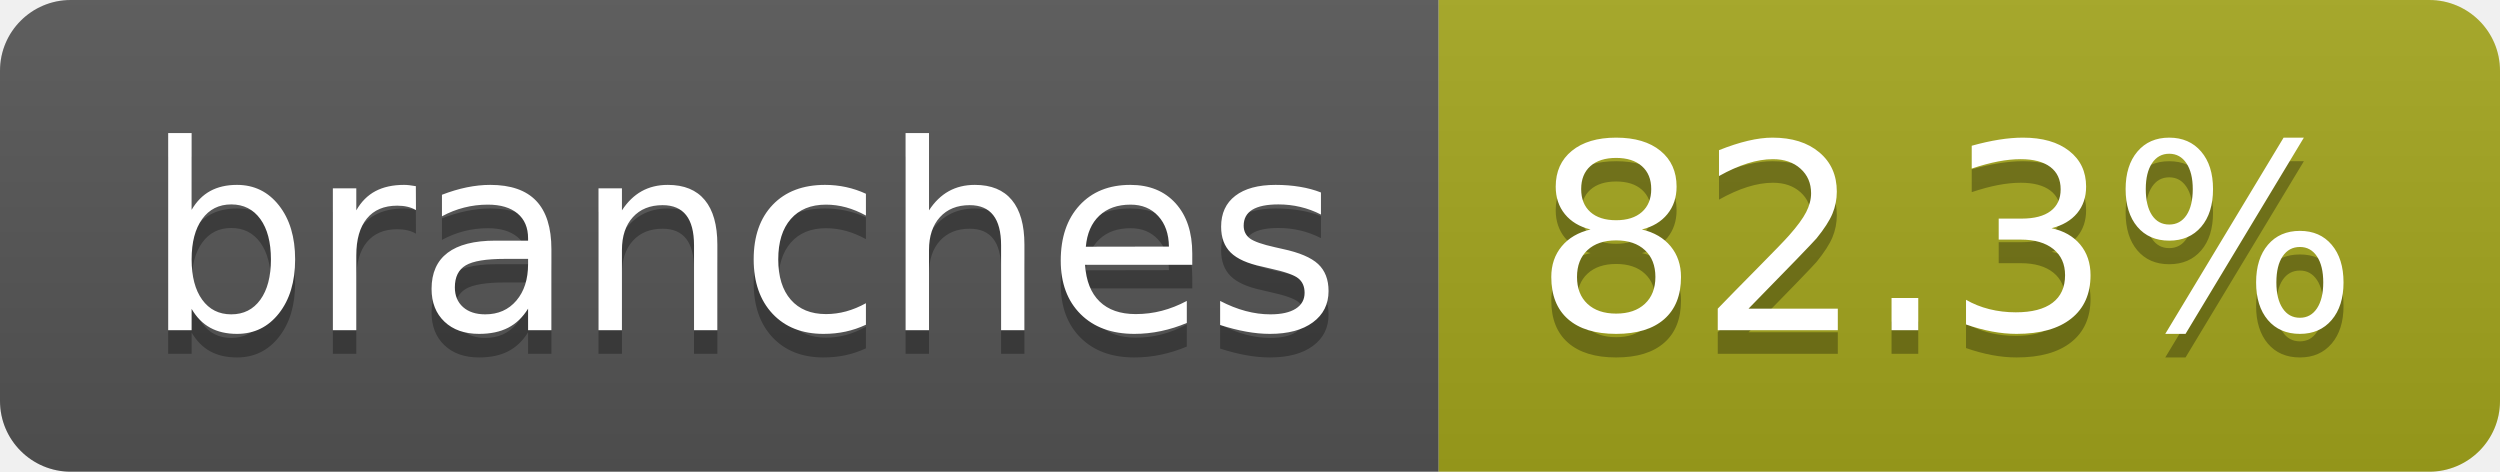
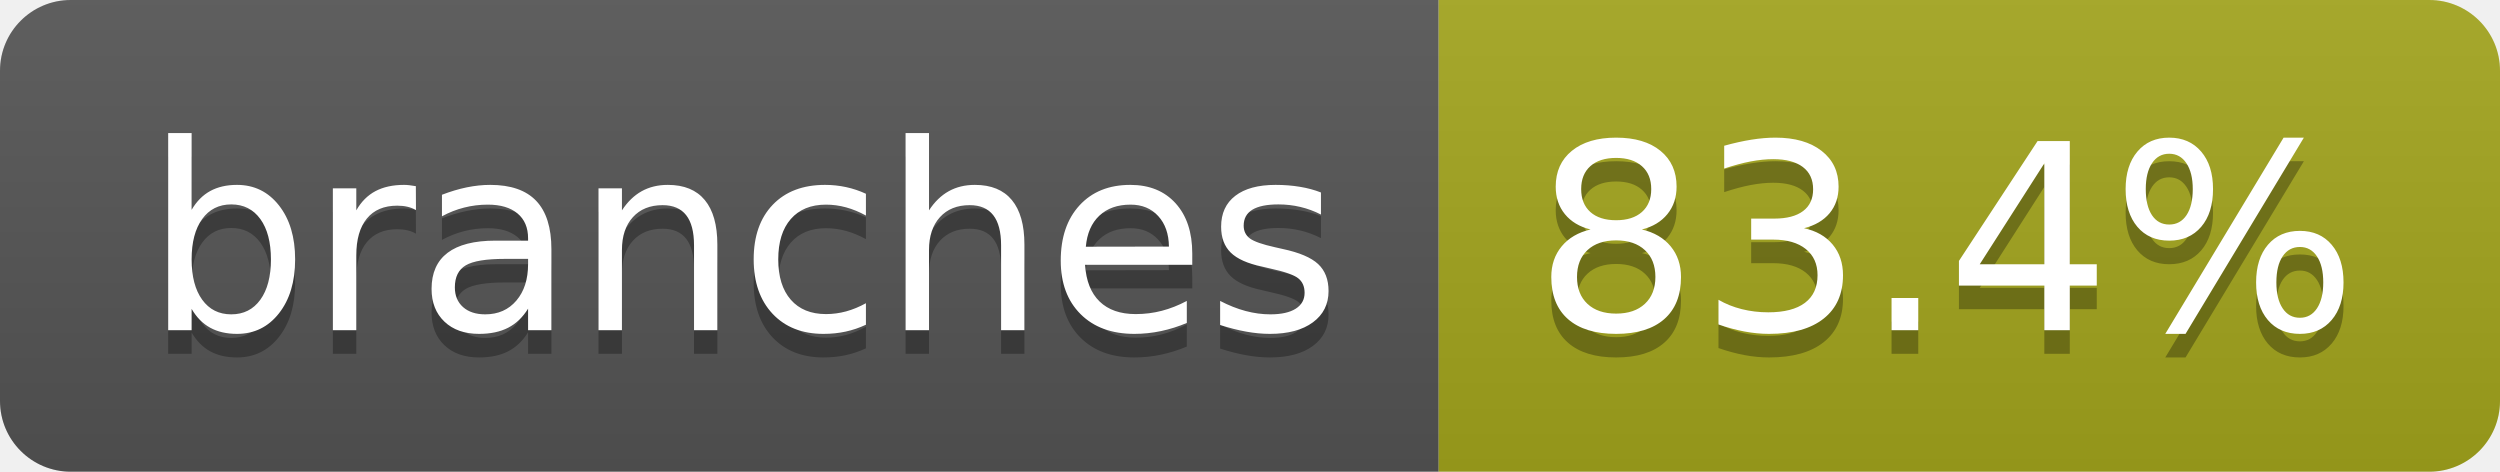
- <svg xmlns="http://www.w3.org/2000/svg" width="106" height="20" role="img" aria-label="branches: 82.3%">
+ <svg xmlns="http://www.w3.org/2000/svg" width="106" height="20" role="img" aria-label="branches: 83.4%">
  <linearGradient id="s" x2="0" y2="100%">
    <stop offset="0" stop-color="#bbb" stop-opacity=".1" />
    <stop offset="1" stop-opacity=".1" />
  </linearGradient>
  <clipPath id="r">
    <rect width="106" height="20" rx="3" fill="#fff" />
  </clipPath>
  <g clip-path="url(#r)">
    <rect width="61" height="20" fill="#555" />
    <rect x="61" width="45" height="20" fill="#a4a61d" />
    <rect width="106" height="20" fill="url(#s)" />
  </g>
  <g fill="#fff" text-anchor="middle" font-family="Verdana,Geneva,DejaVu Sans,sans-serif" text-rendering="geometricPrecision" font-size="110">
    <text aria-hidden="true" x="315" y="150" fill="#010101" fill-opacity=".3" transform="scale(.1)" textLength="507">branches</text>
    <text x="315" y="140" transform="scale(.1)" fill="#fff" textLength="507">branches</text>
-     <text aria-hidden="true" x="825" y="150" fill="#010101" fill-opacity=".3" transform="scale(.1)" textLength="350">82.3%</text>
-     <text x="825" y="140" transform="scale(.1)" fill="#fff" textLength="350">82.3%</text>
+     <text aria-hidden="true" x="825" y="150" fill="#010101" fill-opacity=".3" transform="scale(.1)" textLength="350">83.4%</text>
+     <text x="825" y="140" transform="scale(.1)" fill="#fff" textLength="350">83.4%</text>
  </g>
</svg>
